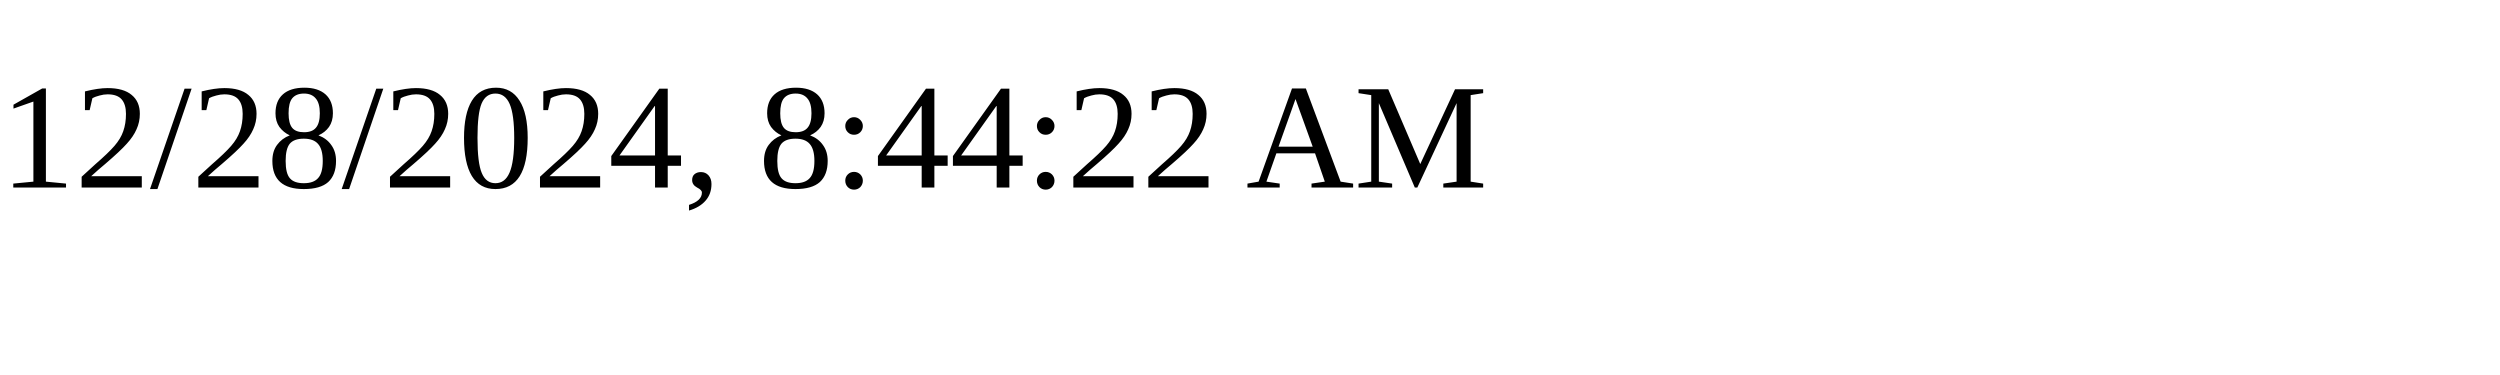
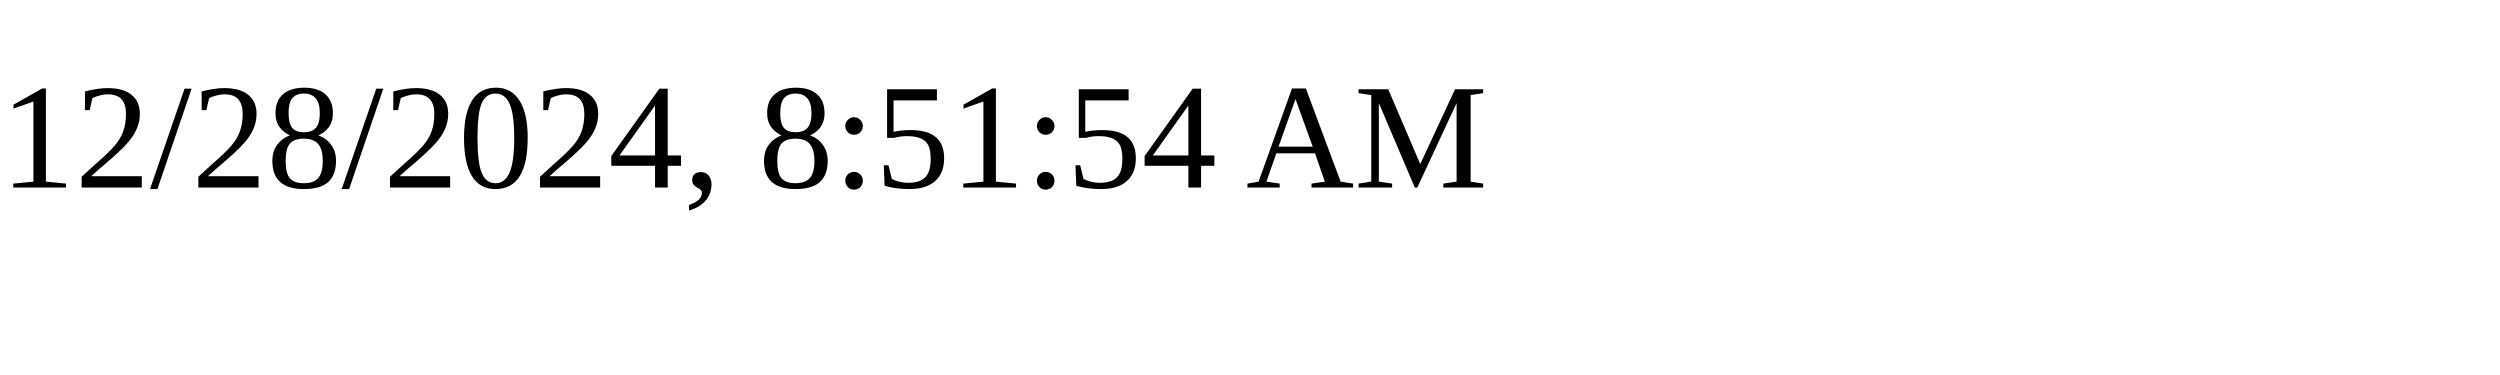
<svg xmlns="http://www.w3.org/2000/svg" height="30" width="200">
-   <text x="0" y="15">12/28/2024, 8:44:22 AM</text>
+   <text x="0" y="15">12/28/2024, 8:51:54 AM</text>
</svg>
